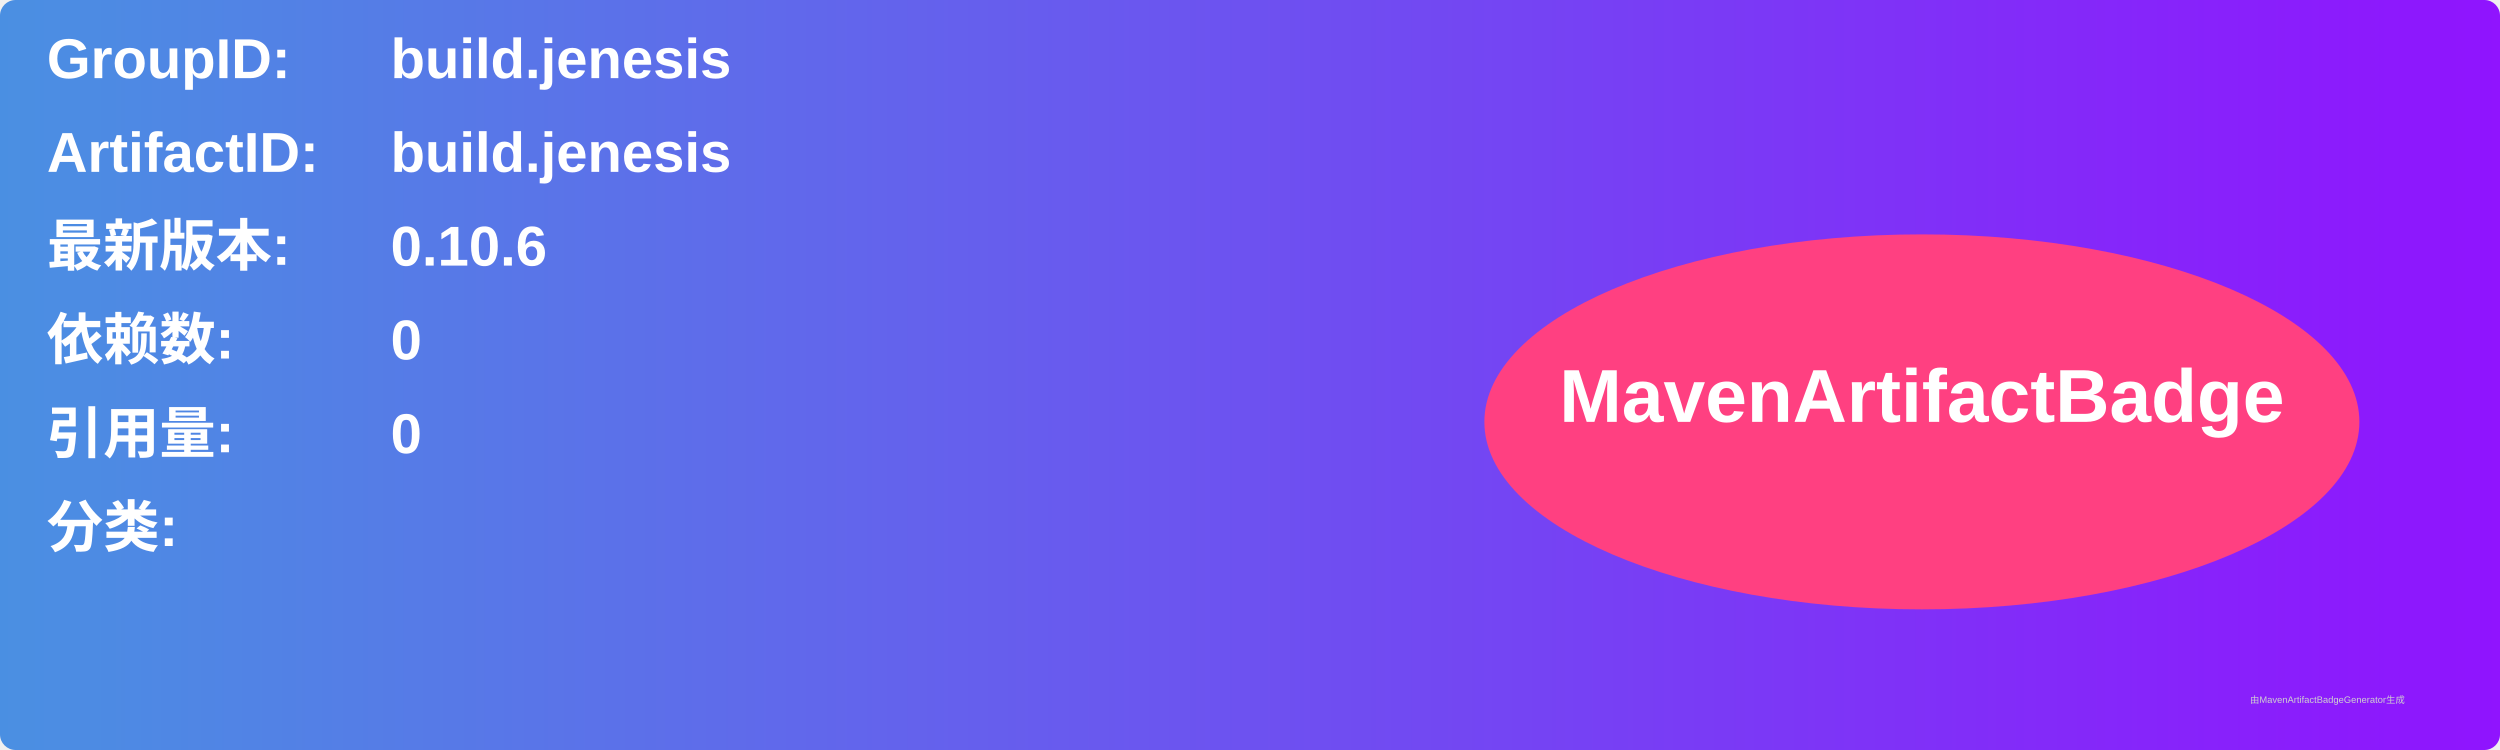
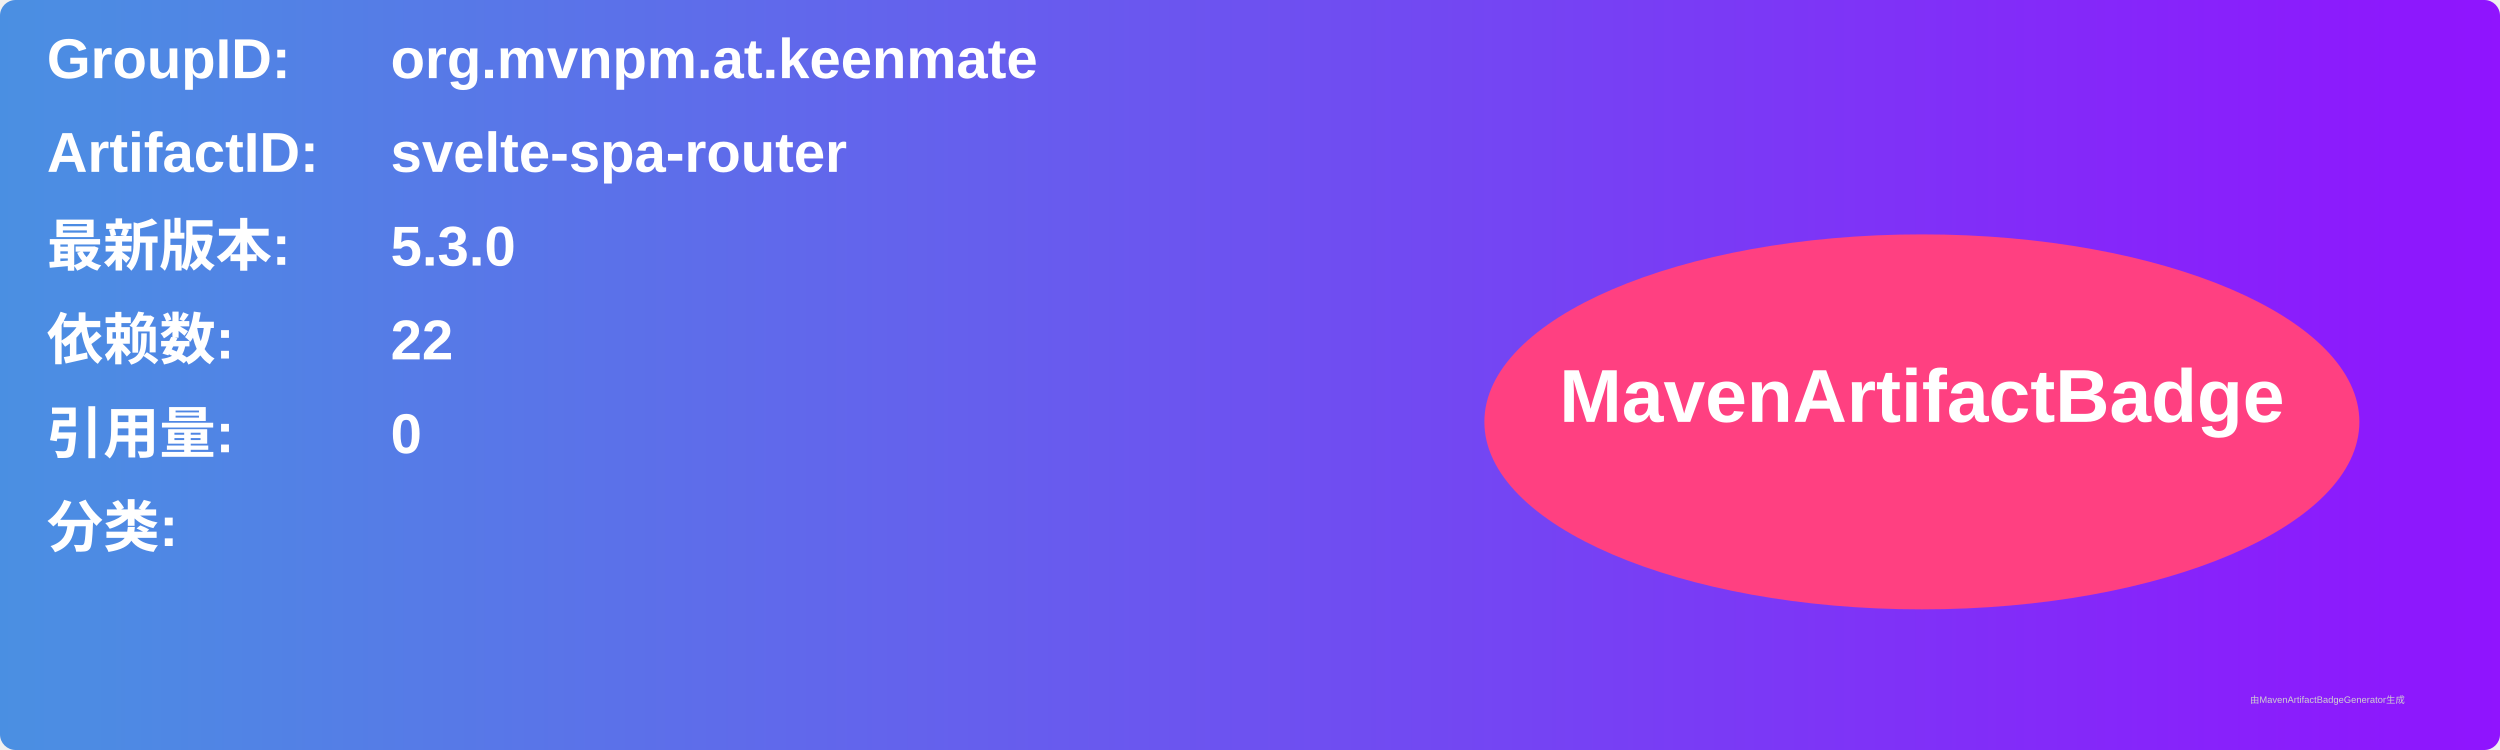
<svg xmlns="http://www.w3.org/2000/svg" width="800" height="240" viewBox="0 0 800 240">
  <linearGradient id="grad" x1="0%" y1="0%" x2="100%" y2="0%">
    <stop offset="0%" stop-color="#4a90e2" />
    <stop offset="100%" stop-color="#9013fe" />
  </linearGradient>
  <rect width="100%" height="100%" rx="5" ry="5" fill="url(#grad)" />
  <g transform="translate(15, 15)">
    <text x="0" y="10" font-family="Arial" font-size="18" fill="white" font-weight="bold" width="260">GroupID:</text>
-     <text x="110" y="10" font-family="Arial" font-size="18" fill="white" font-weight="bold" width="460">build.jenesis</text>
+     <text x="110" y="10" font-family="Arial" font-size="18" fill="white" font-weight="bold" width="460">org.mvnpm.at.keenmate</text>
    <text x="0" y="40" font-family="Arial" font-size="18" fill="white" font-weight="bold" width="260">ArtifactID:</text>
-     <text x="110" y="40" font-family="Arial" font-size="18" fill="white" font-weight="bold" width="460">build.jenesis</text>
+     <text x="110" y="40" font-family="Arial" font-size="18" fill="white" font-weight="bold" width="460">svelte-spa-router</text>
    <text x="0" y="70" font-family="Arial" font-size="18" fill="white" font-weight="bold">最新版本:</text>
    <text x="110" y="70" font-family="Arial" font-size="18" fill="white" font-weight="bold">
-       <tspan font-weight="bold">0.10.6</tspan>
+       <tspan font-weight="bold">5.3.0</tspan>
    </text>
    <text x="0" y="100" font-family="Arial" font-size="18" fill="white" font-weight="bold">依赖数: </text>
    <text x="110" y="100" font-family="Arial" font-size="18" fill="white">
-       <tspan font-weight="bold">0</tspan>
+       <tspan font-weight="bold">22</tspan>
    </text>
    <text x="0" y="130" font-family="Arial" font-size="18" fill="white" font-weight="bold">引用量: </text>
    <text x="110" y="130" font-family="Arial" font-size="18" fill="white">
      <tspan font-weight="bold">0</tspan>
    </text>
    <text x="0" y="160" font-family="Arial" font-size="18" fill="white" font-weight="bold">分类:</text>
    <text x="10" y="190" font-family="Arial" font-size="10" fill="white">
      <tspan font-weight="bold" />
    </text>
    <ellipse cx="600" cy="120" rx="140" ry="60" fill="#ff4081" />
    <text x="600" y="120" text-anchor="middle" font-family="Arial" font-size="24" fill="white" font-weight="bold">MavenArtifactBadge</text>
  </g>
  <text x="720" y="225" font-family="Arial" font-size="3" fill="#d0d0d0">由MavenArtifactBadgeGenerator生成</text>
</svg>
